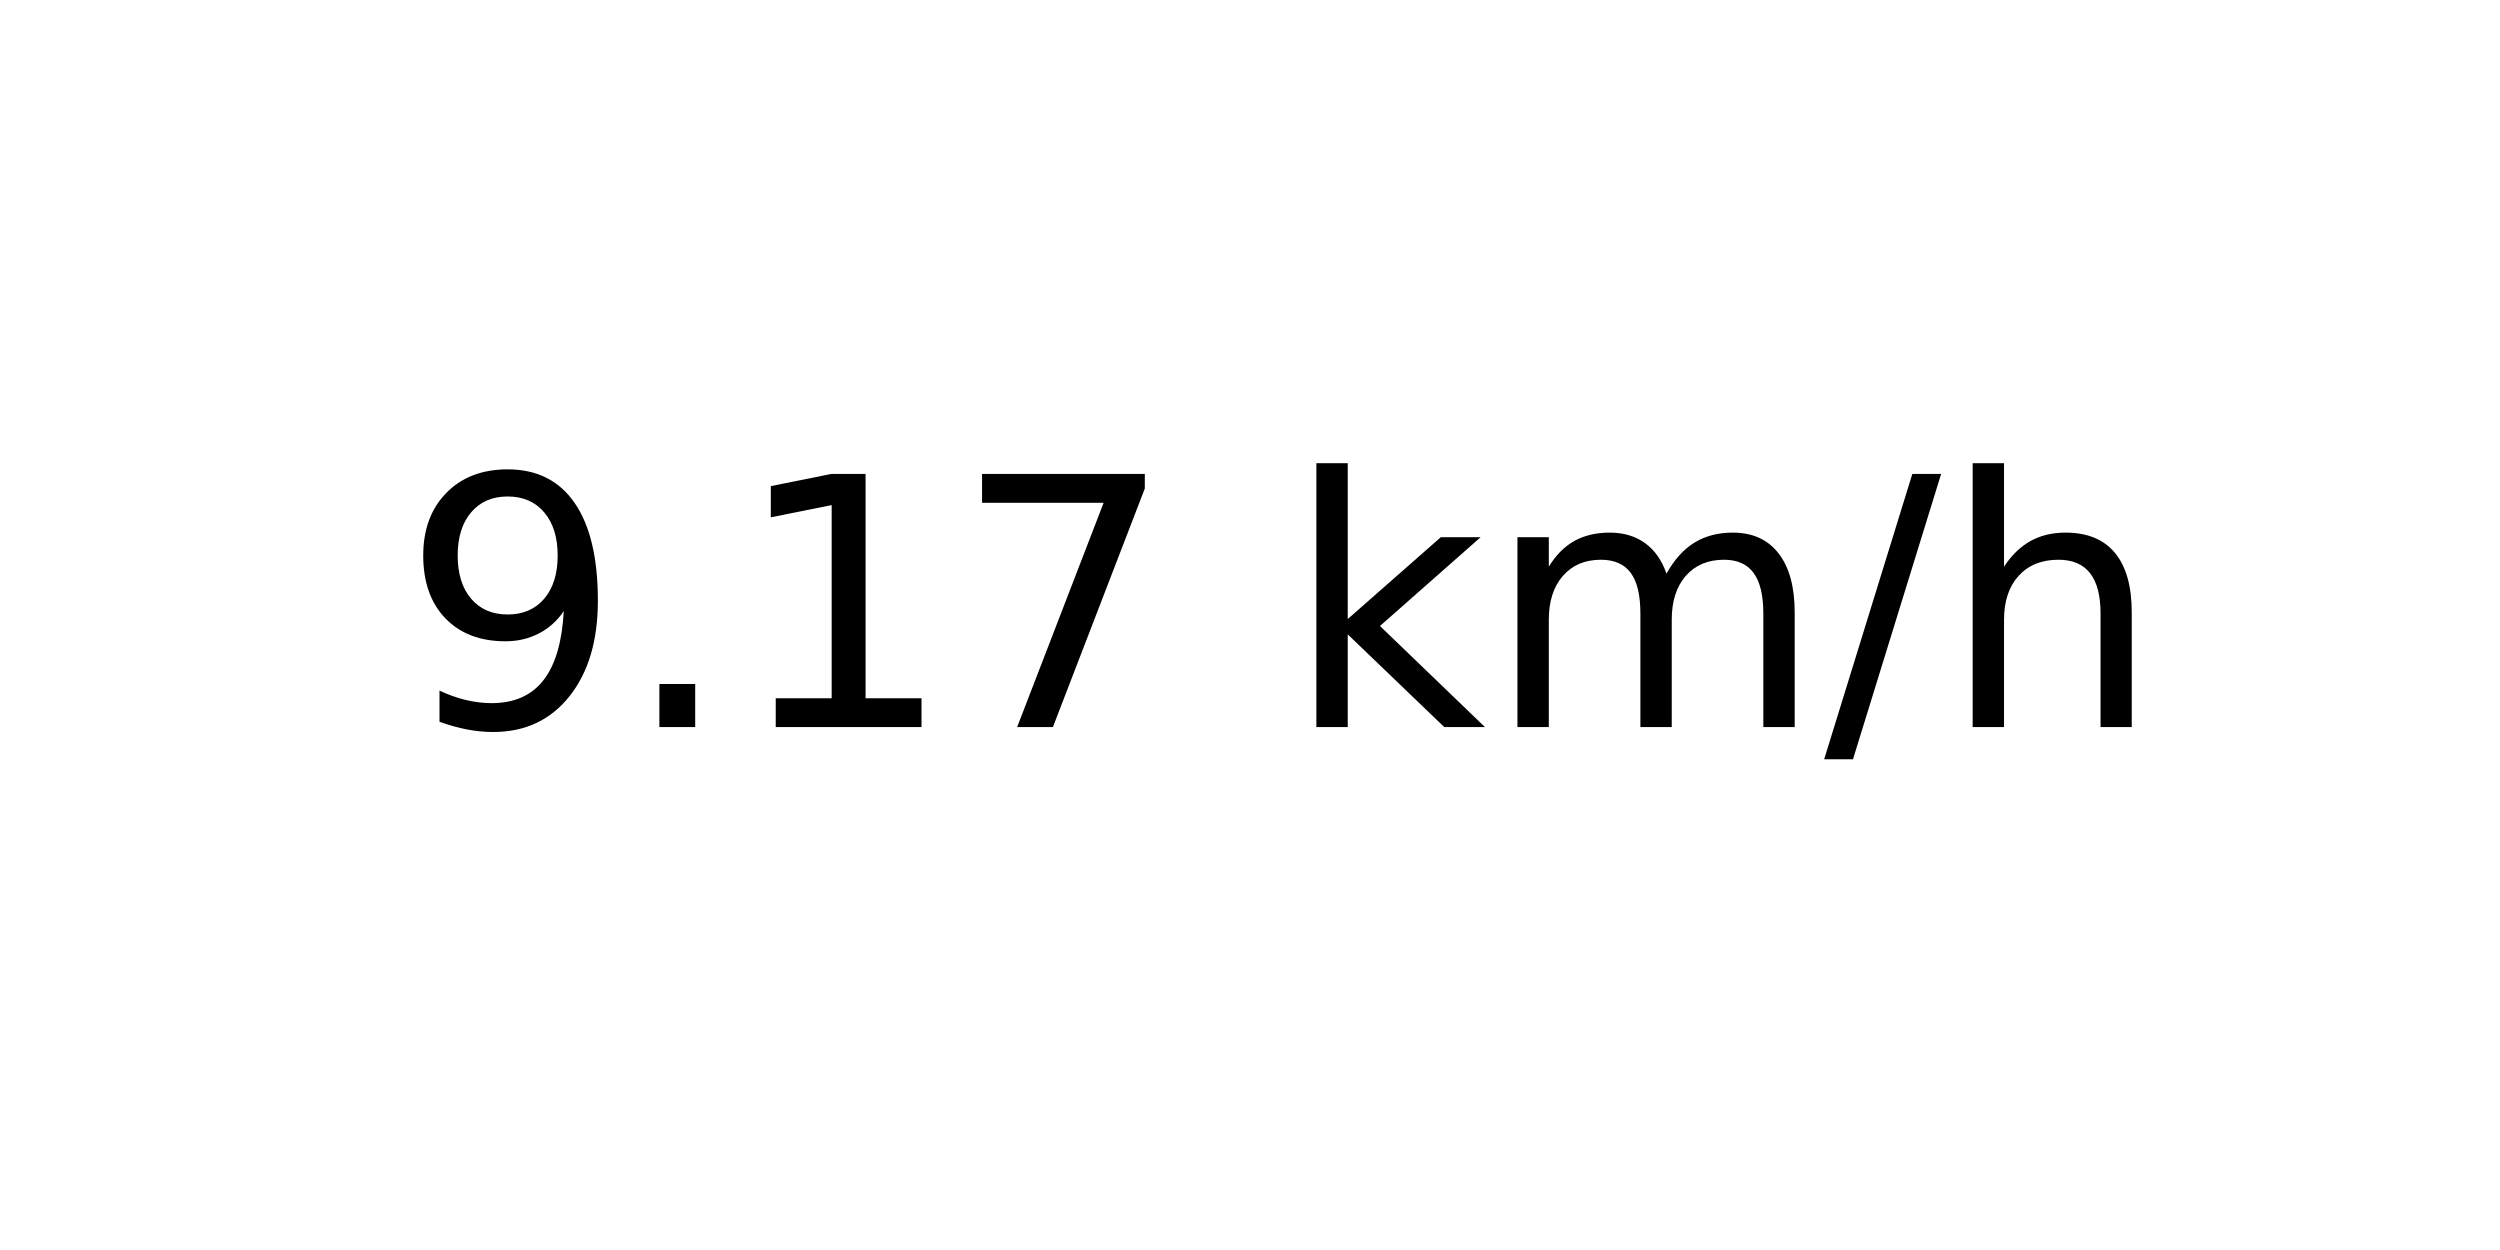
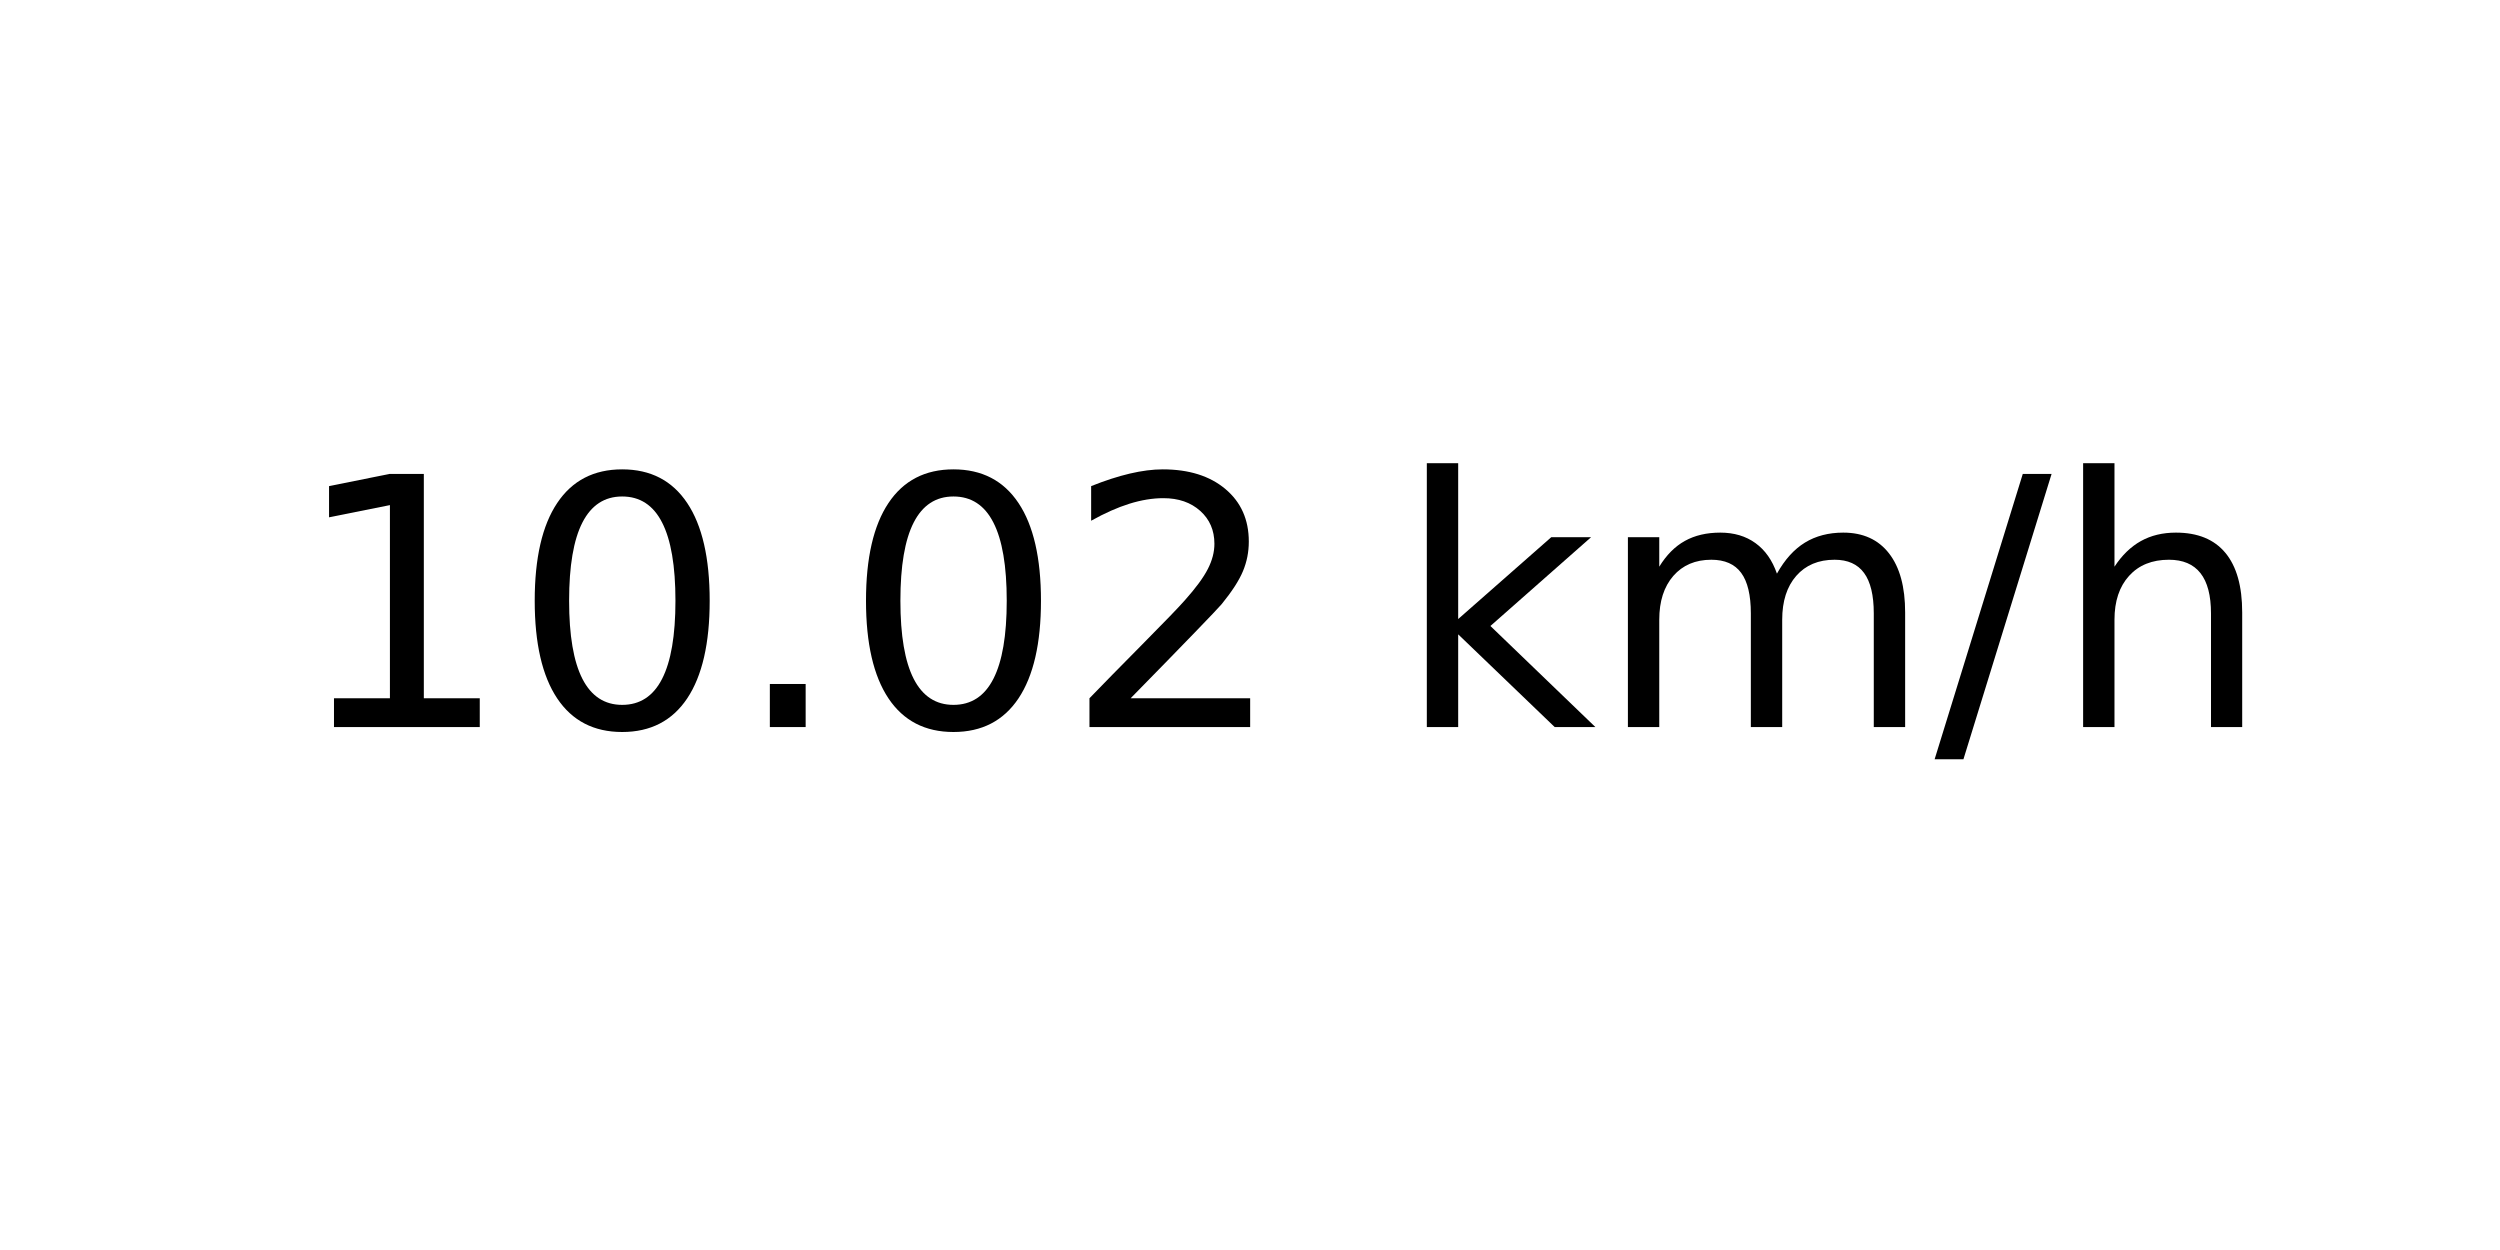
<svg xmlns="http://www.w3.org/2000/svg" xmlns:xlink="http://www.w3.org/1999/xlink" width="72pt" height="36pt" viewBox="0 0 72 36" version="1.1">
  <defs>
    <style type="text/css">*{stroke-linejoin: round; stroke-linecap: butt}</style>
  </defs>
  <g id="figure_1">
    <g id="axes_1">
      <g id="text_1">
-         <g transform="translate(11.55937 20.93937) scale(0.1 -0.1)">
+         <g transform="translate(8.378125 20.93937) scale(0.1 -0.1)">
          <defs>
-             <path id="DejaVuSans-39" d="M 703 97  L 703 672  Q 941 559 1184 500  Q 1428 441 1663 441  Q 2288 441 2617 861  Q 2947 1281 2994 2138  Q 2813 1869 2534 1725  Q 2256 1581 1919 1581  Q 1219 1581 811 2004  Q 403 2428 403 3163  Q 403 3881 828 4315  Q 1253 4750 1959 4750  Q 2769 4750 3195 4129  Q 3622 3509 3622 2328  Q 3622 1225 3098 567  Q 2575 -91 1691 -91  Q 1453 -91 1209 -44  Q 966 3 703 97  z M 1959 2075  Q 2384 2075 2632 2365  Q 2881 2656 2881 3163  Q 2881 3666 2632 3958  Q 2384 4250 1959 4250  Q 1534 4250 1286 3958  Q 1038 3666 1038 3163  Q 1038 2656 1286 2365  Q 1534 2075 1959 2075  z " transform="scale(0.015625)" />
+             <path id="DejaVuSans-31" d="M 794 531  L 1825 531  L 1825 4091  L 703 3866  L 703 4441  L 1819 4666  L 2450 4666  L 2450 531  L 3481 531  L 3481 0  L 794 0  L 794 531  z " transform="scale(0.015625)" />
+             <path id="DejaVuSans-30" d="M 2034 4250  Q 1547 4250 1301 3770  Q 1056 3291 1056 2328  Q 1056 1369 1301 889  Q 1547 409 2034 409  Q 2525 409 2770 889  Q 3016 1369 3016 2328  Q 3016 3291 2770 3770  Q 2525 4250 2034 4250  z M 2034 4750  Q 2819 4750 3233 4129  Q 3647 3509 3647 2328  Q 3647 1150 3233 529  Q 2819 -91 2034 -91  Q 1250 -91 836 529  Q 422 1150 422 2328  Q 422 3509 836 4129  Q 1250 4750 2034 4750  z " transform="scale(0.015625)" />
            <path id="DejaVuSans-2e" d="M 684 794  L 1344 794  L 1344 0  L 684 0  L 684 794  z " transform="scale(0.015625)" />
-             <path id="DejaVuSans-31" d="M 794 531  L 1825 531  L 1825 4091  L 703 3866  L 703 4441  L 1819 4666  L 2450 4666  L 2450 531  L 3481 531  L 3481 0  L 794 0  L 794 531  z " transform="scale(0.015625)" />
-             <path id="DejaVuSans-37" d="M 525 4666  L 3525 4666  L 3525 4397  L 1831 0  L 1172 0  L 2766 4134  L 525 4134  L 525 4666  z " transform="scale(0.015625)" />
+             <path id="DejaVuSans-32" d="M 1228 531  L 3431 531  L 3431 0  L 469 0  L 469 531  Q 828 903 1448 1529  Q 2069 2156 2228 2338  Q 2531 2678 2651 2914  Q 2772 3150 2772 3378  Q 2772 3750 2511 3984  Q 2250 4219 1831 4219  Q 1534 4219 1204 4116  Q 875 4013 500 3803  L 500 4441  Q 881 4594 1212 4672  Q 1544 4750 1819 4750  Q 2544 4750 2975 4387  Q 3406 4025 3406 3419  Q 3406 3131 3298 2873  Q 3191 2616 2906 2266  Q 2828 2175 2409 1742  Q 1991 1309 1228 531  z " transform="scale(0.015625)" />
            <path id="DejaVuSans-20" transform="scale(0.015625)" />
            <path id="DejaVuSans-6b" d="M 581 4863  L 1159 4863  L 1159 1991  L 2875 3500  L 3609 3500  L 1753 1863  L 3688 0  L 2938 0  L 1159 1709  L 1159 0  L 581 0  L 581 4863  z " transform="scale(0.015625)" />
            <path id="DejaVuSans-6d" d="M 3328 2828  Q 3544 3216 3844 3400  Q 4144 3584 4550 3584  Q 5097 3584 5394 3201  Q 5691 2819 5691 2113  L 5691 0  L 5113 0  L 5113 2094  Q 5113 2597 4934 2840  Q 4756 3084 4391 3084  Q 3944 3084 3684 2787  Q 3425 2491 3425 1978  L 3425 0  L 2847 0  L 2847 2094  Q 2847 2600 2669 2842  Q 2491 3084 2119 3084  Q 1678 3084 1418 2786  Q 1159 2488 1159 1978  L 1159 0  L 581 0  L 581 3500  L 1159 3500  L 1159 2956  Q 1356 3278 1631 3431  Q 1906 3584 2284 3584  Q 2666 3584 2933 3390  Q 3200 3197 3328 2828  z " transform="scale(0.015625)" />
            <path id="DejaVuSans-2f" d="M 1625 4666  L 2156 4666  L 531 -594  L 0 -594  L 1625 4666  z " transform="scale(0.015625)" />
            <path id="DejaVuSans-68" d="M 3513 2113  L 3513 0  L 2938 0  L 2938 2094  Q 2938 2591 2744 2837  Q 2550 3084 2163 3084  Q 1697 3084 1428 2787  Q 1159 2491 1159 1978  L 1159 0  L 581 0  L 581 4863  L 1159 4863  L 1159 2956  Q 1366 3272 1645 3428  Q 1925 3584 2291 3584  Q 2894 3584 3203 3211  Q 3513 2838 3513 2113  z " transform="scale(0.015625)" />
          </defs>
-           <use xlink:href="#DejaVuSans-39" />
-           <use xlink:href="#DejaVuSans-2e" x="63.623" />
-           <use xlink:href="#DejaVuSans-31" x="95.41" />
-           <use xlink:href="#DejaVuSans-37" x="159.033" />
-           <use xlink:href="#DejaVuSans-20" x="222.656" />
-           <use xlink:href="#DejaVuSans-6b" x="254.443" />
-           <use xlink:href="#DejaVuSans-6d" x="312.354" />
-           <use xlink:href="#DejaVuSans-2f" x="409.766" />
-           <use xlink:href="#DejaVuSans-68" x="443.457" />
+           <use xlink:href="#DejaVuSans-31" />
+           <use xlink:href="#DejaVuSans-30" x="63.623" />
+           <use xlink:href="#DejaVuSans-2e" x="127.246" />
+           <use xlink:href="#DejaVuSans-30" x="159.033" />
+           <use xlink:href="#DejaVuSans-32" x="222.656" />
+           <use xlink:href="#DejaVuSans-20" x="286.279" />
+           <use xlink:href="#DejaVuSans-6b" x="318.066" />
+           <use xlink:href="#DejaVuSans-6d" x="375.977" />
+           <use xlink:href="#DejaVuSans-2f" x="473.389" />
+           <use xlink:href="#DejaVuSans-68" x="507.08" />
        </g>
      </g>
    </g>
  </g>
</svg>
